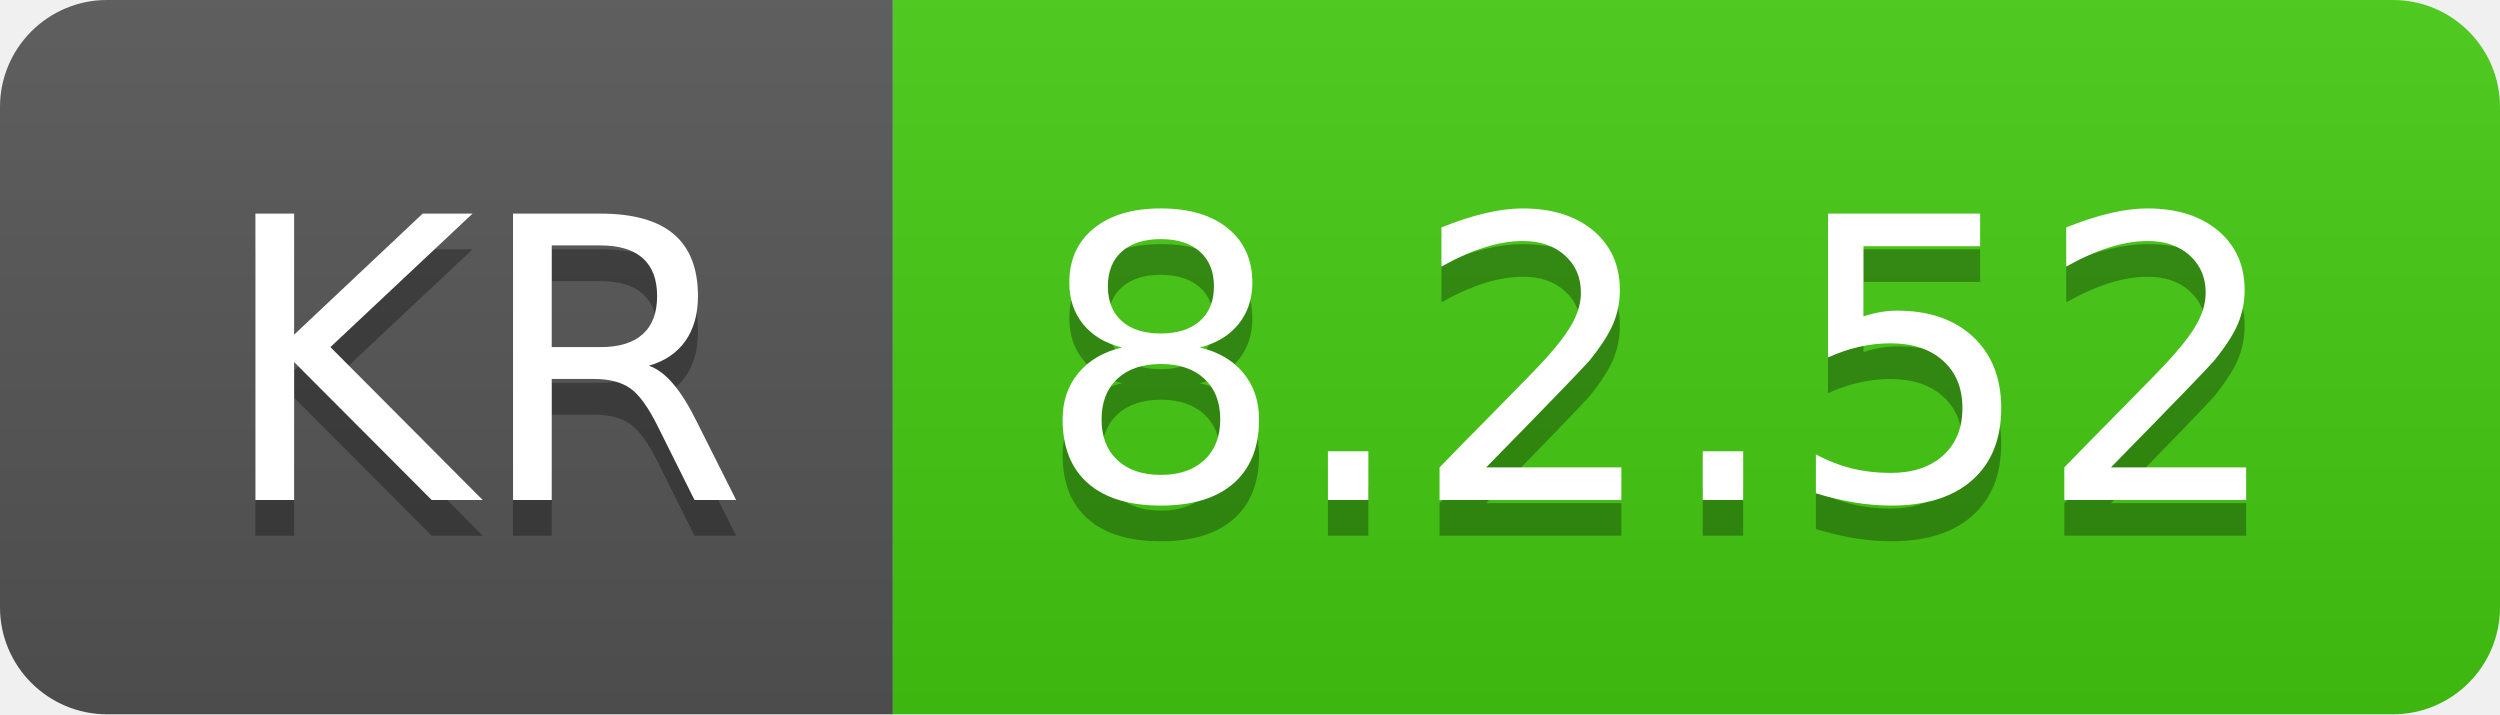
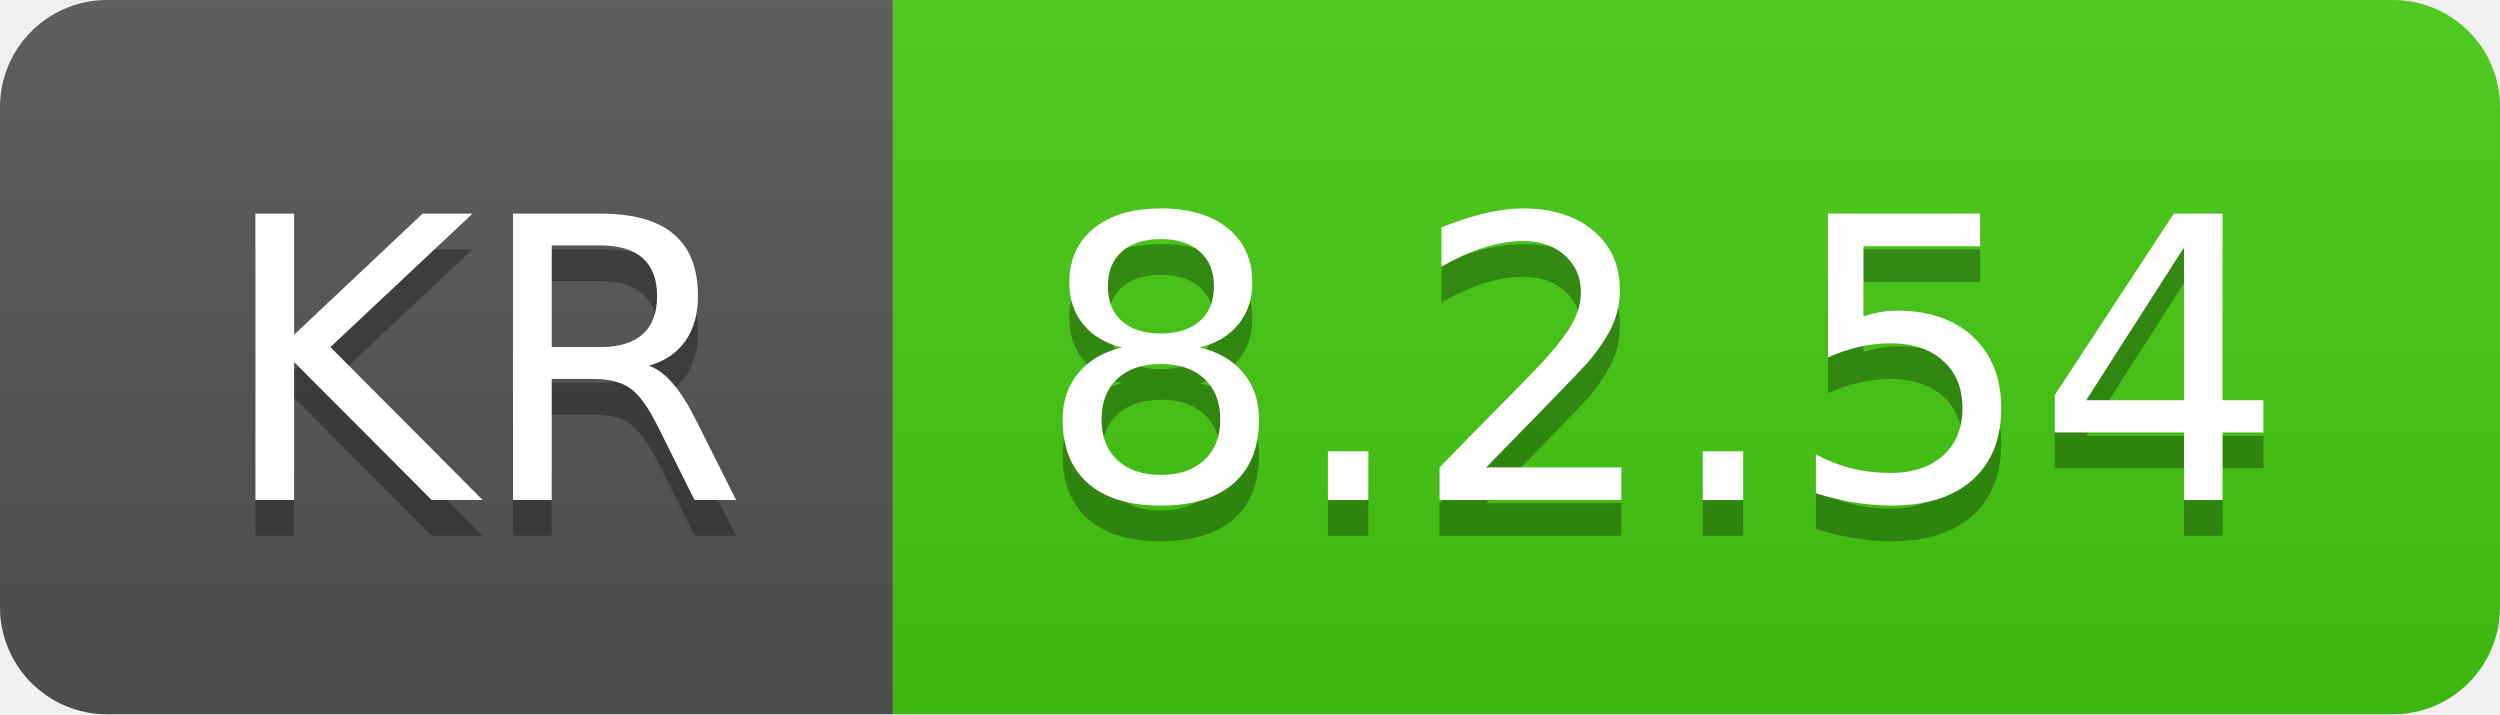
- <svg xmlns="http://www.w3.org/2000/svg" width="70" height="20" role="img" aria-label="KR: 8.2.52">
+ <svg xmlns="http://www.w3.org/2000/svg" width="70" height="20" role="img" aria-label="KR: 8.2.54">
  <linearGradient id="s" x2="0" y2="100%">
    <stop offset="0" stop-color="#bbb" stop-opacity=".1" />
    <stop offset="1" stop-opacity=".1" />
  </linearGradient>
  <clipPath id="r">
    <rect width="70" height="20" rx="3" fill="#fff" />
  </clipPath>
  <g clip-path="url(#r)">
    <rect width="25" height="20" fill="#555" />
    <rect x="25" width="45" height="20" fill="#4c1" />
    <rect width="70" height="20" fill="url(#s)" />
  </g>
  <g fill="#fff" text-anchor="middle" font-family="Verdana,Geneva,DejaVu Sans,sans-serif" text-rendering="geometricPrecision" font-size="110">
    <text aria-hidden="true" x="135" y="150" fill="#010101" fill-opacity=".3" transform="scale(.1)" textLength="150">KR</text>
    <text x="135" y="140" transform="scale(.1)" fill="#fff" textLength="150">KR</text>
-     <text aria-hidden="true" x="465" y="150" fill="#010101" fill-opacity=".3" transform="scale(.1)" textLength="350">8.2.52</text>
-     <text x="465" y="140" transform="scale(.1)" fill="#fff" textLength="350">8.2.52</text>
+     <text aria-hidden="true" x="465" y="150" fill="#010101" fill-opacity=".3" transform="scale(.1)" textLength="350">8.2.54</text>
+     <text x="465" y="140" transform="scale(.1)" fill="#fff" textLength="350">8.2.54</text>
  </g>
</svg>
